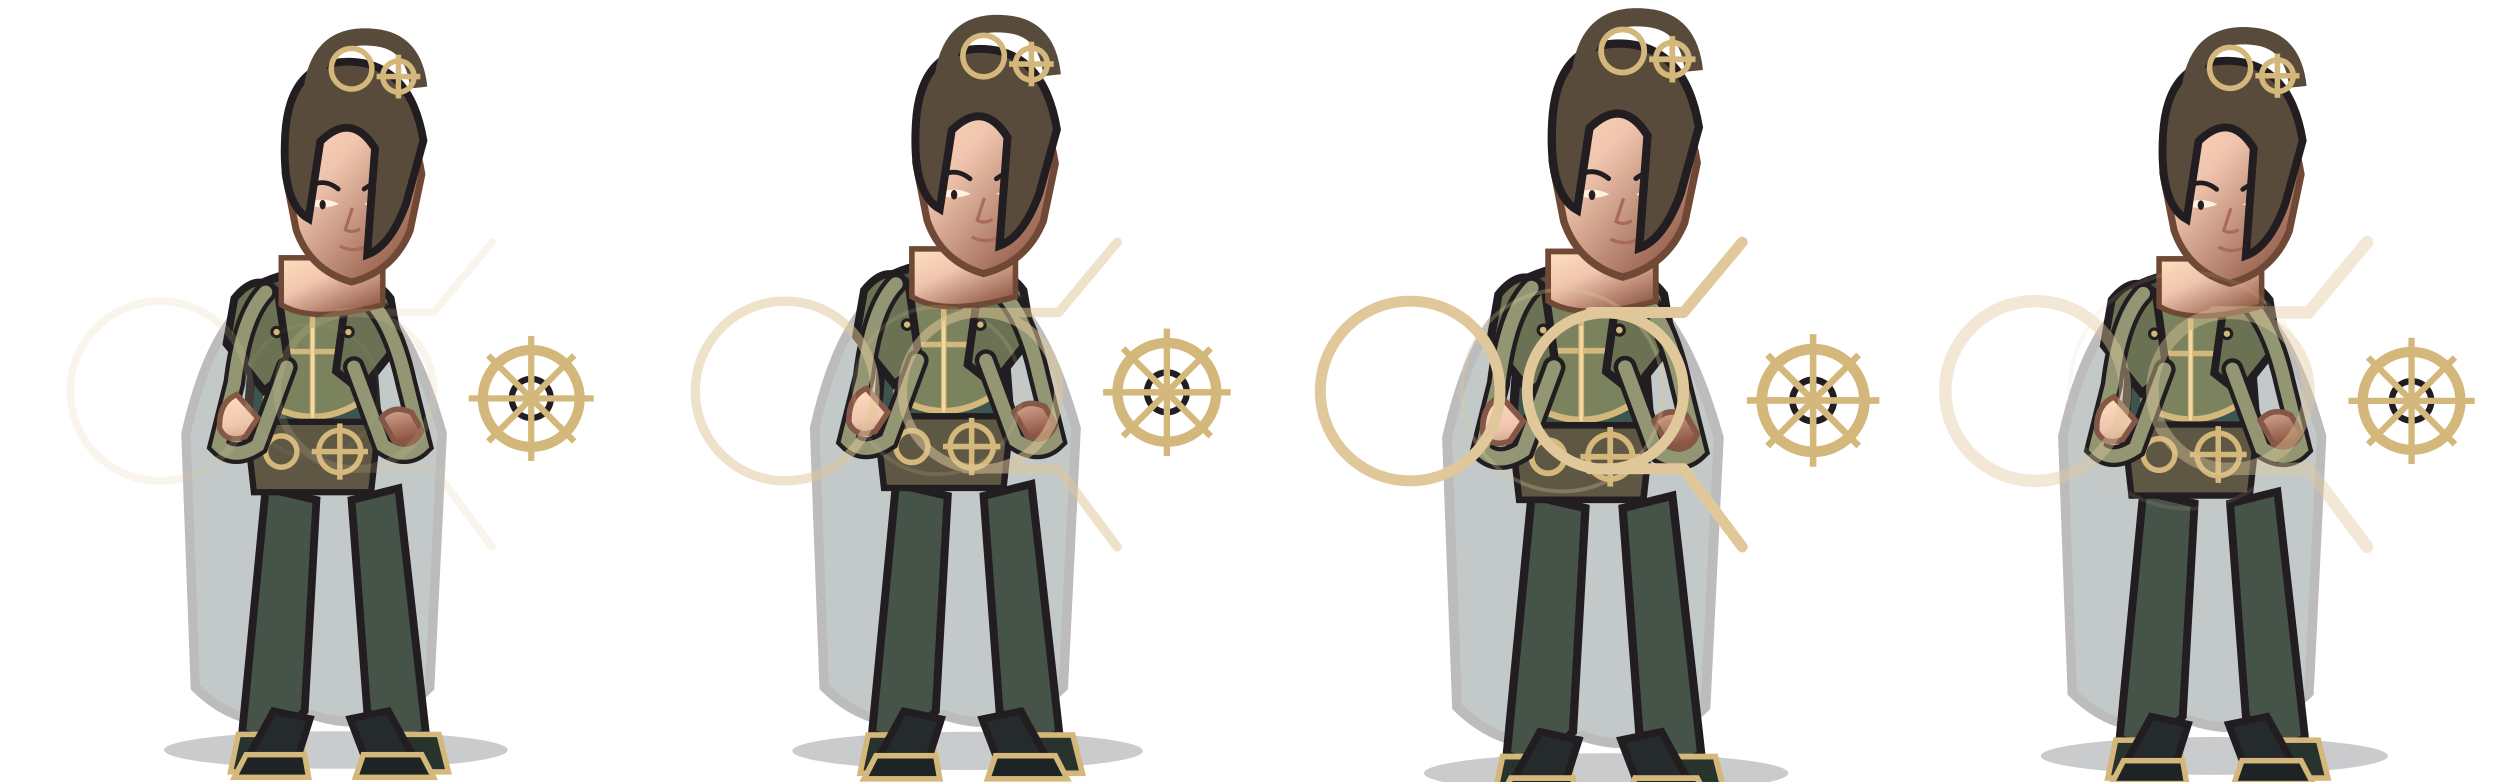
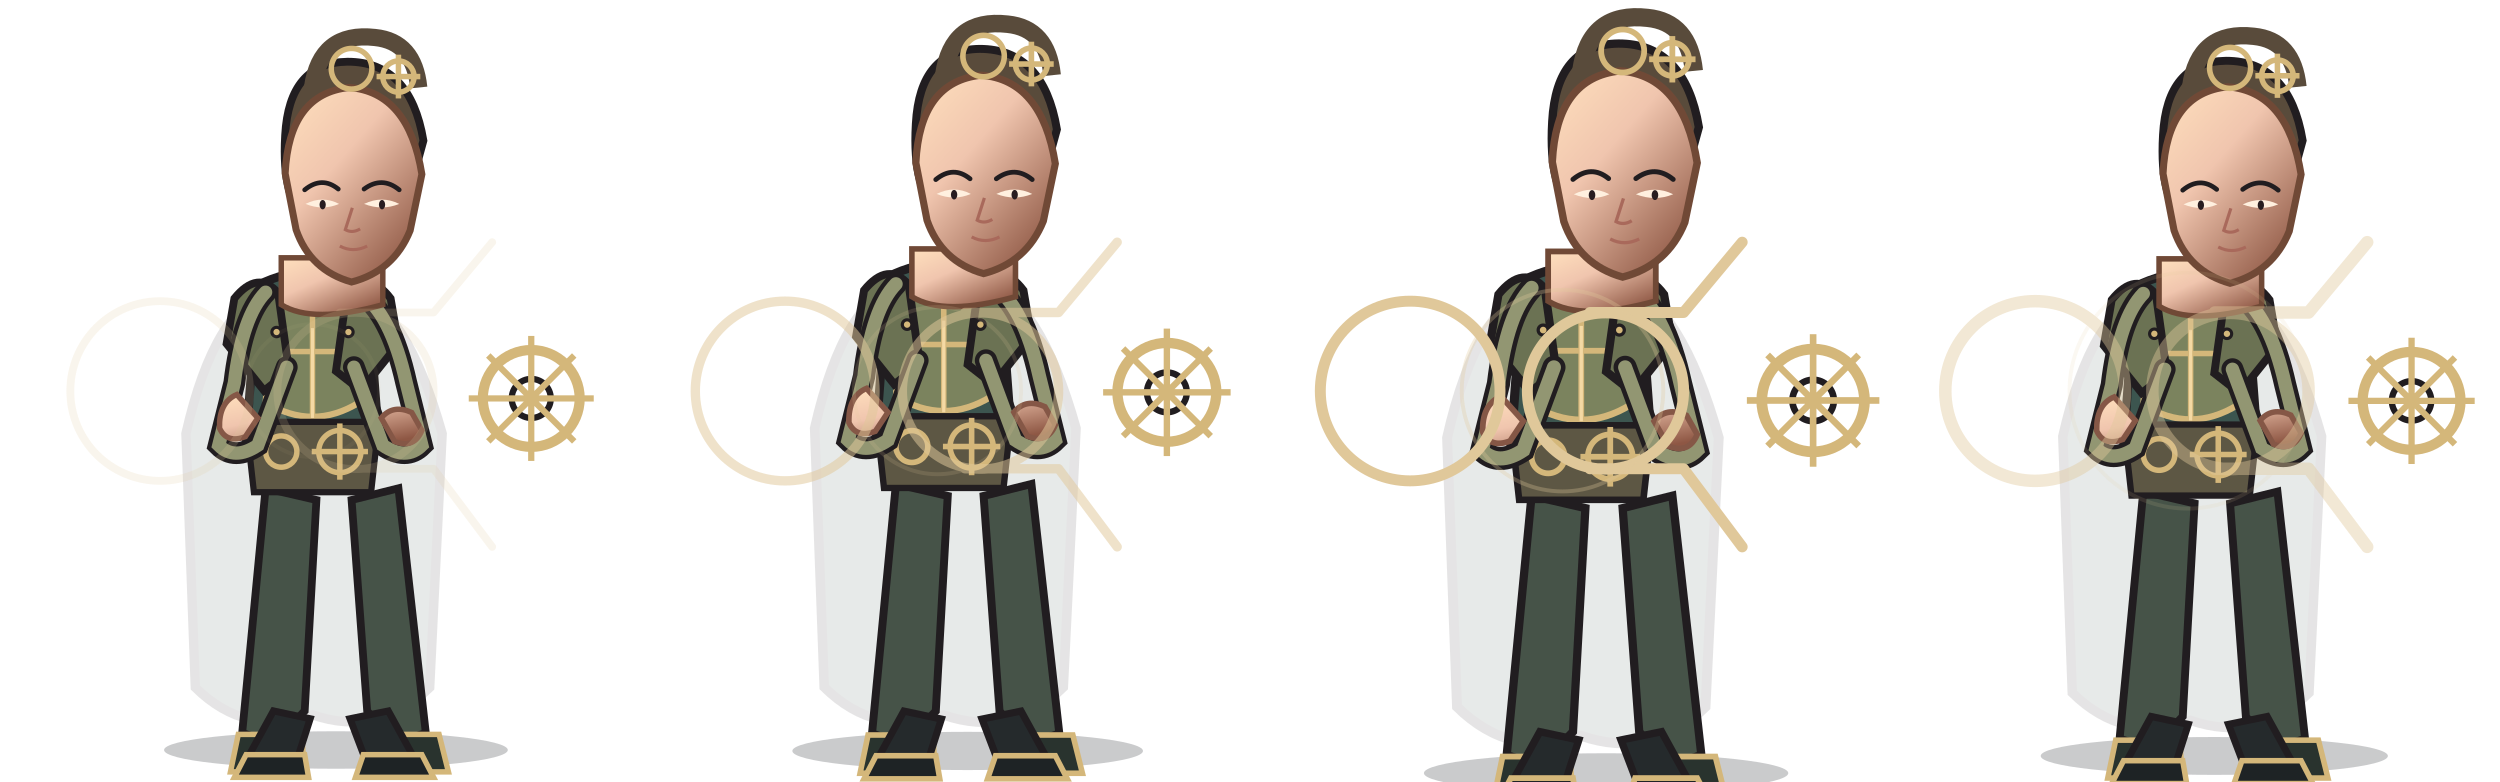
<svg xmlns="http://www.w3.org/2000/svg" width="3200" height="1000" viewBox="0 0 3200 1000">
  <g transform="translate(0 0)">
    <g transform="translate(0 0)">
      <svg x="0" y="0" width="800" height="1000" viewBox="0 0 800 1000">
        <defs>
          <linearGradient id="armor" x1="0" y1="0" x2="1" y2="1">
            <stop stop-color="#a7a884" />
            <stop offset=".38" stop-color="#7b835e" />
            <stop offset="1" stop-color="#555d46" />
          </linearGradient>
          <linearGradient id="cloth" x1="0" y1="0" x2="1" y2="1">
            <stop stop-color="#868f80" />
            <stop offset=".55" stop-color="#3c554f" />
            <stop offset="1" stop-color="#2f423f" />
          </linearGradient>
          <linearGradient id="skin" x1="0" y1="0" x2=".8" y2="1">
            <stop stop-color="#ffe0bd" />
            <stop offset=".42" stop-color="#f0c5ae" />
            <stop offset="1" stop-color="#8e5744" />
          </linearGradient>
          <linearGradient id="steel" x1="0" y1="0" x2="1" y2="1">
            <stop stop-color="#fffdf0" />
            <stop offset=".4" stop-color="#b8c7c9" />
            <stop offset="1" stop-color="#53656a" />
          </linearGradient>
        </defs>
        <ellipse cx="430" cy="960" rx="220" ry="24" fill="#0d1118" opacity=".22" />
        <g>
          <circle cx="680" cy="510" r="62" fill="none" stroke="#d4b77a" stroke-width="13" />
          <circle cx="680" cy="510" r="25" fill="none" stroke="#211d20" stroke-width="8" />
          <path d="M680 430 L680 590 M600 510 L760 510 M625 455 L735 565 M735 455 L625 565" stroke="#d4b77a" stroke-width="8" />
        </g>
-         <path d="M350 370 Q275 392 238 555 L250 880 Q315 944 400 915 Q485 944 550 880 L566 555 Q520 392 450 370Z" fill="#344a46" stroke="#211d20" stroke-width="12" opacity="0.3" />
+         <path d="M350 370 Q275 392 238 555 L250 880 Q315 944 400 915 Q485 944 550 880 L566 555 Q520 392 450 370Z" fill="#344a46" stroke="#211d20" stroke-width="12" opacity="0.12" />
        <path d="M340 625 L405 640 L390 910 L350 952 L310 938Z M450 640 L510 625 L545 938 L505 952 L470 910Z" fill="#465348" stroke="#211d20" stroke-width="10" />
        <path d="M305 940 L386 940 L390 988 L295 988Z M482 940 L562 940 L574 988 L477 988Z" fill="#29332e" stroke="#d4b77a" stroke-width="7" />
        <path d="M330 365 Q400 330 470 365 L485 565 Q400 608 315 565Z" fill="#3c554f" stroke="#211d20" stroke-width="11" />
        <path d="M350 390 Q400 365 450 390 L460 515 Q400 552 340 515Z" fill="#7b835e" stroke="#d4b77a" stroke-width="8" />
        <path d="M400 375 L400 540 M350 450 L450 450" stroke="#d4b77a" stroke-width="7" />
        <path d="M300 382 Q330 345 356 375 L370 475 L338 500 L290 440Z M444 375 Q472 345 500 382 L510 440 L462 500 L430 475Z" fill="#6b7253" stroke="#211d20" stroke-width="10" />
        <path d="M315 540 L485 540 L475 630 L325 630Z" fill="#5d5744" stroke="#211d20" stroke-width="8" />
        <g fill="none" stroke="#d4b77a" stroke-width="7">
          <circle cx="360" cy="578" r="20" />
          <circle cx="435" cy="578" r="27" />
          <path d="M435 542 L435 614 M399 578 L471 578" />
        </g>
        <path d="M350 910 L397 920 L381 970 L317 970Z M448 920 L497 910 L530 970 L467 970Z" fill="#252a2c" stroke="#211d20" stroke-width="9" />
        <path d="M315 966 L390 966 L395 995 L300 995Z M465 966 L540 966 L555 995 L455 995Z" fill="#1e2325" stroke="#d4b77a" stroke-width="7" />
        <path d="M340 374 Q310 405 300 490 L280 570 Q300 590 330 570 L367 470 M460 374 Q500 400 520 490 L540 570 Q520 590 490 570 L453 470" fill="none" stroke="#211d20" stroke-width="28" stroke-linecap="round" />
        <path d="M340 374 Q310 405 300 490 L280 570 Q300 590 330 570 L367 470 M460 374 Q500 400 520 490 L540 570 Q520 590 490 570 L453 470" fill="none" stroke="#929672" stroke-width="17" stroke-linecap="round" />
        <path d="M303 505 Q280 515 281 548 Q290 568 314 559 L330 535Z M488 535 Q503 517 527 528 L540 551 Q530 575 505 565Z" fill="url(#skin)" stroke="#855746" stroke-width="7" />
        <path d="M360 330 L360 390 Q400 415 490 390 L490 330Z" fill="url(#skin)" stroke="#704936" stroke-width="7" />
+         <path d="M365 173 Q370 80 445 79 Q525 79 542 180 L520 260 Q500 315 470 326 L480 190 Q450 142 410 181 L395 280 Q360 260 365 173Z" fill="#594b3b" stroke="#211d20" stroke-width="10" />
+         <path d="M400 112 Q410 40 480 48 Q530 53 536 112" fill="none" stroke="#594b3b" stroke-width="22" />
+         <g fill="none" stroke="#d4b77a" stroke-width="7">
+           <circle cx="510" cy="98" r="20" />
+           <path d="M510 70 L510 126 M482 98 L538 98" />
+         </g>
        <path d="M365 222 Q370 120 447 112 Q523 118 540 223 L525 295 Q504 347 450 361 Q397 346 379 294Z" fill="url(#skin)" stroke="#704936" stroke-width="9" />
        <path d="M390 243 Q412 225 433 242 M466 242 Q489 225 511 243" fill="none" stroke="#211d20" stroke-width="6" stroke-linecap="round" />
        <path d="M391 261 Q413 270 434 261 Q413 250 391 261Z M466 261 Q489 270 511 261 Q489 250 466 261Z" fill="#fff0df" />
        <ellipse cx="413" cy="262" rx="4" ry="6" fill="#281d20" />
        <ellipse cx="489" cy="262" rx="4" ry="6" fill="#281d20" />
        <path d="M451 266 L442 294 Q451 299 461 293 M435 315 Q452 324 470 315" fill="none" stroke="#a9695b" stroke-width="4" />
-         <path d="M365 173 Q370 80 445 79 Q525 79 542 180 L520 260 Q500 315 470 326 L480 190 Q450 142 410 181 L395 280 Q360 260 365 173Z" fill="#594b3b" stroke="#211d20" stroke-width="10" />
-         <path d="M400 112 Q410 40 480 48 Q530 53 536 112" fill="none" stroke="#594b3b" stroke-width="22" />
-         <g fill="none" stroke="#d4b77a" stroke-width="7">
-           <circle cx="510" cy="98" r="20" />
-           <path d="M510 70 L510 126 M482 98 L538 98" />
-         </g>
        <circle cx="450" cy="88" r="26" fill="none" stroke="#d4b77a" stroke-width="7" />
        <g fill="#d4b77a" stroke="#211d20" stroke-width="4">
          <circle cx="354" cy="425" r="6" />
          <circle cx="446" cy="425" r="6" />
          <path d="M400 420 L400 535" fill="none" stroke="#f4d9a4" stroke-width="4" />
        </g>
      </svg>
    </g>
    <g opacity="0.18" fill="none" stroke="#e0c89a" stroke-width="10" stroke-linecap="round" stroke-linejoin="round">
      <path d="M320 500 A115 115 0 1 0 320 501 M555 500 A100 100 0 1 0 555 501 M435 400 L555 400 L630 310 M435 600 L555 600 L630 700" />
      <circle cx="400" cy="500" r="85" stroke="#e0c89a" stroke-width="5" opacity=".3" />
    </g>
  </g>
  <g transform="translate(800 0)">
    <g transform="translate(0 -18) scale(1.02)">
      <svg x="0" y="0" width="800" height="1000" viewBox="0 0 800 1000">
        <defs>
          <linearGradient id="armor" x1="0" y1="0" x2="1" y2="1">
            <stop stop-color="#a7a884" />
            <stop offset=".38" stop-color="#7b835e" />
            <stop offset="1" stop-color="#555d46" />
          </linearGradient>
          <linearGradient id="cloth" x1="0" y1="0" x2="1" y2="1">
            <stop stop-color="#868f80" />
            <stop offset=".55" stop-color="#3c554f" />
            <stop offset="1" stop-color="#2f423f" />
          </linearGradient>
          <linearGradient id="skin" x1="0" y1="0" x2=".8" y2="1">
            <stop stop-color="#ffe0bd" />
            <stop offset=".42" stop-color="#f0c5ae" />
            <stop offset="1" stop-color="#8e5744" />
          </linearGradient>
          <linearGradient id="steel" x1="0" y1="0" x2="1" y2="1">
            <stop stop-color="#fffdf0" />
            <stop offset=".4" stop-color="#b8c7c9" />
            <stop offset="1" stop-color="#53656a" />
          </linearGradient>
        </defs>
        <ellipse cx="430" cy="960" rx="220" ry="24" fill="#0d1118" opacity=".22" />
        <g>
          <circle cx="680" cy="510" r="62" fill="none" stroke="#d4b77a" stroke-width="13" />
          <circle cx="680" cy="510" r="25" fill="none" stroke="#211d20" stroke-width="8" />
          <path d="M680 430 L680 590 M600 510 L760 510 M625 455 L735 565 M735 455 L625 565" stroke="#d4b77a" stroke-width="8" />
        </g>
-         <path d="M350 370 Q275 392 238 555 L250 880 Q315 944 400 915 Q485 944 550 880 L566 555 Q520 392 450 370Z" fill="#344a46" stroke="#211d20" stroke-width="12" opacity="0.3" />
+         <path d="M350 370 Q275 392 238 555 L250 880 Q315 944 400 915 Q485 944 550 880 L566 555 Q520 392 450 370Z" fill="#344a46" stroke="#211d20" stroke-width="12" opacity="0.12" />
        <path d="M340 625 L405 640 L390 910 L350 952 L310 938Z M450 640 L510 625 L545 938 L505 952 L470 910Z" fill="#465348" stroke="#211d20" stroke-width="10" />
        <path d="M305 940 L386 940 L390 988 L295 988Z M482 940 L562 940 L574 988 L477 988Z" fill="#29332e" stroke="#d4b77a" stroke-width="7" />
        <path d="M330 365 Q400 330 470 365 L485 565 Q400 608 315 565Z" fill="#3c554f" stroke="#211d20" stroke-width="11" />
        <path d="M350 390 Q400 365 450 390 L460 515 Q400 552 340 515Z" fill="#7b835e" stroke="#d4b77a" stroke-width="8" />
        <path d="M400 375 L400 540 M350 450 L450 450" stroke="#d4b77a" stroke-width="7" />
        <path d="M300 382 Q330 345 356 375 L370 475 L338 500 L290 440Z M444 375 Q472 345 500 382 L510 440 L462 500 L430 475Z" fill="#6b7253" stroke="#211d20" stroke-width="10" />
        <path d="M315 540 L485 540 L475 630 L325 630Z" fill="#5d5744" stroke="#211d20" stroke-width="8" />
        <g fill="none" stroke="#d4b77a" stroke-width="7">
          <circle cx="360" cy="578" r="20" />
          <circle cx="435" cy="578" r="27" />
          <path d="M435 542 L435 614 M399 578 L471 578" />
        </g>
        <path d="M350 910 L397 920 L381 970 L317 970Z M448 920 L497 910 L530 970 L467 970Z" fill="#252a2c" stroke="#211d20" stroke-width="9" />
        <path d="M315 966 L390 966 L395 995 L300 995Z M465 966 L540 966 L555 995 L455 995Z" fill="#1e2325" stroke="#d4b77a" stroke-width="7" />
        <path d="M340 374 Q310 405 300 490 L280 570 Q300 590 330 570 L367 470 M460 374 Q500 400 520 490 L540 570 Q520 590 490 570 L453 470" fill="none" stroke="#211d20" stroke-width="28" stroke-linecap="round" />
        <path d="M340 374 Q310 405 300 490 L280 570 Q300 590 330 570 L367 470 M460 374 Q500 400 520 490 L540 570 Q520 590 490 570 L453 470" fill="none" stroke="#929672" stroke-width="17" stroke-linecap="round" />
        <path d="M303 505 Q280 515 281 548 Q290 568 314 559 L330 535Z M488 535 Q503 517 527 528 L540 551 Q530 575 505 565Z" fill="url(#skin)" stroke="#855746" stroke-width="7" />
        <path d="M360 330 L360 390 Q400 415 490 390 L490 330Z" fill="url(#skin)" stroke="#704936" stroke-width="7" />
+         <path d="M365 173 Q370 80 445 79 Q525 79 542 180 L520 260 Q500 315 470 326 L480 190 Q450 142 410 181 L395 280 Q360 260 365 173Z" fill="#594b3b" stroke="#211d20" stroke-width="10" />
+         <path d="M400 112 Q410 40 480 48 Q530 53 536 112" fill="none" stroke="#594b3b" stroke-width="22" />
+         <g fill="none" stroke="#d4b77a" stroke-width="7">
+           <circle cx="510" cy="98" r="20" />
+           <path d="M510 70 L510 126 M482 98 L538 98" />
+         </g>
        <path d="M365 222 Q370 120 447 112 Q523 118 540 223 L525 295 Q504 347 450 361 Q397 346 379 294Z" fill="url(#skin)" stroke="#704936" stroke-width="9" />
        <path d="M390 243 Q412 225 433 242 M466 242 Q489 225 511 243" fill="none" stroke="#211d20" stroke-width="6" stroke-linecap="round" />
        <path d="M391 261 Q413 270 434 261 Q413 250 391 261Z M466 261 Q489 270 511 261 Q489 250 466 261Z" fill="#fff0df" />
        <ellipse cx="413" cy="262" rx="4" ry="6" fill="#281d20" />
        <ellipse cx="489" cy="262" rx="4" ry="6" fill="#281d20" />
        <path d="M451 266 L442 294 Q451 299 461 293 M435 315 Q452 324 470 315" fill="none" stroke="#a9695b" stroke-width="4" />
-         <path d="M365 173 Q370 80 445 79 Q525 79 542 180 L520 260 Q500 315 470 326 L480 190 Q450 142 410 181 L395 280 Q360 260 365 173Z" fill="#594b3b" stroke="#211d20" stroke-width="10" />
-         <path d="M400 112 Q410 40 480 48 Q530 53 536 112" fill="none" stroke="#594b3b" stroke-width="22" />
-         <g fill="none" stroke="#d4b77a" stroke-width="7">
-           <circle cx="510" cy="98" r="20" />
-           <path d="M510 70 L510 126 M482 98 L538 98" />
-         </g>
        <circle cx="450" cy="88" r="26" fill="none" stroke="#d4b77a" stroke-width="7" />
        <g fill="#d4b77a" stroke="#211d20" stroke-width="4">
          <circle cx="354" cy="425" r="6" />
          <circle cx="446" cy="425" r="6" />
          <path d="M400 420 L400 535" fill="none" stroke="#f4d9a4" stroke-width="4" />
        </g>
      </svg>
    </g>
    <g opacity="0.52" fill="none" stroke="#e0c89a" stroke-width="12" stroke-linecap="round" stroke-linejoin="round">
      <path d="M320 500 A115 115 0 1 0 320 501 M555 500 A100 100 0 1 0 555 501 M435 400 L555 400 L630 310 M435 600 L555 600 L630 700" />
      <circle cx="400" cy="500" r="107" stroke="#e0c89a" stroke-width="5" opacity=".3" />
    </g>
  </g>
  <g transform="translate(1600 0)">
    <g transform="translate(0 -28) scale(1.06)">
      <svg x="0" y="0" width="800" height="1000" viewBox="0 0 800 1000">
        <defs>
          <linearGradient id="armor" x1="0" y1="0" x2="1" y2="1">
            <stop stop-color="#a7a884" />
            <stop offset=".38" stop-color="#7b835e" />
            <stop offset="1" stop-color="#555d46" />
          </linearGradient>
          <linearGradient id="cloth" x1="0" y1="0" x2="1" y2="1">
            <stop stop-color="#868f80" />
            <stop offset=".55" stop-color="#3c554f" />
            <stop offset="1" stop-color="#2f423f" />
          </linearGradient>
          <linearGradient id="skin" x1="0" y1="0" x2=".8" y2="1">
            <stop stop-color="#ffe0bd" />
            <stop offset=".42" stop-color="#f0c5ae" />
            <stop offset="1" stop-color="#8e5744" />
          </linearGradient>
          <linearGradient id="steel" x1="0" y1="0" x2="1" y2="1">
            <stop stop-color="#fffdf0" />
            <stop offset=".4" stop-color="#b8c7c9" />
            <stop offset="1" stop-color="#53656a" />
          </linearGradient>
        </defs>
        <ellipse cx="430" cy="960" rx="220" ry="24" fill="#0d1118" opacity=".22" />
        <g>
          <circle cx="680" cy="510" r="62" fill="none" stroke="#d4b77a" stroke-width="13" />
          <circle cx="680" cy="510" r="25" fill="none" stroke="#211d20" stroke-width="8" />
          <path d="M680 430 L680 590 M600 510 L760 510 M625 455 L735 565 M735 455 L625 565" stroke="#d4b77a" stroke-width="8" />
        </g>
-         <path d="M350 370 Q275 392 238 555 L250 880 Q315 944 400 915 Q485 944 550 880 L566 555 Q520 392 450 370Z" fill="#344a46" stroke="#211d20" stroke-width="12" opacity="0.3" />
+         <path d="M350 370 Q275 392 238 555 L250 880 Q315 944 400 915 Q485 944 550 880 L566 555 Q520 392 450 370Z" fill="#344a46" stroke="#211d20" stroke-width="12" opacity="0.12" />
        <path d="M340 625 L405 640 L390 910 L350 952 L310 938Z M450 640 L510 625 L545 938 L505 952 L470 910Z" fill="#465348" stroke="#211d20" stroke-width="10" />
        <path d="M305 940 L386 940 L390 988 L295 988Z M482 940 L562 940 L574 988 L477 988Z" fill="#29332e" stroke="#d4b77a" stroke-width="7" />
        <path d="M330 365 Q400 330 470 365 L485 565 Q400 608 315 565Z" fill="#3c554f" stroke="#211d20" stroke-width="11" />
        <path d="M350 390 Q400 365 450 390 L460 515 Q400 552 340 515Z" fill="#7b835e" stroke="#d4b77a" stroke-width="8" />
        <path d="M400 375 L400 540 M350 450 L450 450" stroke="#d4b77a" stroke-width="7" />
        <path d="M300 382 Q330 345 356 375 L370 475 L338 500 L290 440Z M444 375 Q472 345 500 382 L510 440 L462 500 L430 475Z" fill="#6b7253" stroke="#211d20" stroke-width="10" />
        <path d="M315 540 L485 540 L475 630 L325 630Z" fill="#5d5744" stroke="#211d20" stroke-width="8" />
        <g fill="none" stroke="#d4b77a" stroke-width="7">
          <circle cx="360" cy="578" r="20" />
          <circle cx="435" cy="578" r="27" />
          <path d="M435 542 L435 614 M399 578 L471 578" />
        </g>
        <path d="M350 910 L397 920 L381 970 L317 970Z M448 920 L497 910 L530 970 L467 970Z" fill="#252a2c" stroke="#211d20" stroke-width="9" />
        <path d="M315 966 L390 966 L395 995 L300 995Z M465 966 L540 966 L555 995 L455 995Z" fill="#1e2325" stroke="#d4b77a" stroke-width="7" />
        <path d="M340 374 Q310 405 300 490 L280 570 Q300 590 330 570 L367 470 M460 374 Q500 400 520 490 L540 570 Q520 590 490 570 L453 470" fill="none" stroke="#211d20" stroke-width="28" stroke-linecap="round" />
        <path d="M340 374 Q310 405 300 490 L280 570 Q300 590 330 570 L367 470 M460 374 Q500 400 520 490 L540 570 Q520 590 490 570 L453 470" fill="none" stroke="#929672" stroke-width="17" stroke-linecap="round" />
        <path d="M303 505 Q280 515 281 548 Q290 568 314 559 L330 535Z M488 535 Q503 517 527 528 L540 551 Q530 575 505 565Z" fill="url(#skin)" stroke="#855746" stroke-width="7" />
        <path d="M360 330 L360 390 Q400 415 490 390 L490 330Z" fill="url(#skin)" stroke="#704936" stroke-width="7" />
+         <path d="M365 173 Q370 80 445 79 Q525 79 542 180 L520 260 Q500 315 470 326 L480 190 Q450 142 410 181 L395 280 Q360 260 365 173Z" fill="#594b3b" stroke="#211d20" stroke-width="10" />
+         <path d="M400 112 Q410 40 480 48 Q530 53 536 112" fill="none" stroke="#594b3b" stroke-width="22" />
+         <g fill="none" stroke="#d4b77a" stroke-width="7">
+           <circle cx="510" cy="98" r="20" />
+           <path d="M510 70 L510 126 M482 98 L538 98" />
+         </g>
        <path d="M365 222 Q370 120 447 112 Q523 118 540 223 L525 295 Q504 347 450 361 Q397 346 379 294Z" fill="url(#skin)" stroke="#704936" stroke-width="9" />
        <path d="M390 243 Q412 225 433 242 M466 242 Q489 225 511 243" fill="none" stroke="#211d20" stroke-width="6" stroke-linecap="round" />
        <path d="M391 261 Q413 270 434 261 Q413 250 391 261Z M466 261 Q489 270 511 261 Q489 250 466 261Z" fill="#fff0df" />
        <ellipse cx="413" cy="262" rx="4" ry="6" fill="#281d20" />
        <ellipse cx="489" cy="262" rx="4" ry="6" fill="#281d20" />
        <path d="M451 266 L442 294 Q451 299 461 293 M435 315 Q452 324 470 315" fill="none" stroke="#a9695b" stroke-width="4" />
-         <path d="M365 173 Q370 80 445 79 Q525 79 542 180 L520 260 Q500 315 470 326 L480 190 Q450 142 410 181 L395 280 Q360 260 365 173Z" fill="#594b3b" stroke="#211d20" stroke-width="10" />
-         <path d="M400 112 Q410 40 480 48 Q530 53 536 112" fill="none" stroke="#594b3b" stroke-width="22" />
-         <g fill="none" stroke="#d4b77a" stroke-width="7">
-           <circle cx="510" cy="98" r="20" />
-           <path d="M510 70 L510 126 M482 98 L538 98" />
-         </g>
        <circle cx="450" cy="88" r="26" fill="none" stroke="#d4b77a" stroke-width="7" />
        <g fill="#d4b77a" stroke="#211d20" stroke-width="4">
          <circle cx="354" cy="425" r="6" />
          <circle cx="446" cy="425" r="6" />
          <path d="M400 420 L400 535" fill="none" stroke="#f4d9a4" stroke-width="4" />
        </g>
      </svg>
    </g>
    <g opacity="1" fill="none" stroke="#e0c89a" stroke-width="14" stroke-linecap="round" stroke-linejoin="round">
      <path d="M320 500 A115 115 0 1 0 320 501 M555 500 A100 100 0 1 0 555 501 M435 400 L555 400 L630 310 M435 600 L555 600 L630 700" />
      <circle cx="400" cy="500" r="129" stroke="#e0c89a" stroke-width="5" opacity=".3" />
    </g>
  </g>
  <g transform="translate(2400 0)">
    <g transform="translate(0 -2) scale(1.01)">
      <svg x="0" y="0" width="800" height="1000" viewBox="0 0 800 1000">
        <defs>
          <linearGradient id="armor" x1="0" y1="0" x2="1" y2="1">
            <stop stop-color="#a7a884" />
            <stop offset=".38" stop-color="#7b835e" />
            <stop offset="1" stop-color="#555d46" />
          </linearGradient>
          <linearGradient id="cloth" x1="0" y1="0" x2="1" y2="1">
            <stop stop-color="#868f80" />
            <stop offset=".55" stop-color="#3c554f" />
            <stop offset="1" stop-color="#2f423f" />
          </linearGradient>
          <linearGradient id="skin" x1="0" y1="0" x2=".8" y2="1">
            <stop stop-color="#ffe0bd" />
            <stop offset=".42" stop-color="#f0c5ae" />
            <stop offset="1" stop-color="#8e5744" />
          </linearGradient>
          <linearGradient id="steel" x1="0" y1="0" x2="1" y2="1">
            <stop stop-color="#fffdf0" />
            <stop offset=".4" stop-color="#b8c7c9" />
            <stop offset="1" stop-color="#53656a" />
          </linearGradient>
        </defs>
        <ellipse cx="430" cy="960" rx="220" ry="24" fill="#0d1118" opacity=".22" />
        <g>
          <circle cx="680" cy="510" r="62" fill="none" stroke="#d4b77a" stroke-width="13" />
          <circle cx="680" cy="510" r="25" fill="none" stroke="#211d20" stroke-width="8" />
          <path d="M680 430 L680 590 M600 510 L760 510 M625 455 L735 565 M735 455 L625 565" stroke="#d4b77a" stroke-width="8" />
        </g>
-         <path d="M350 370 Q275 392 238 555 L250 880 Q315 944 400 915 Q485 944 550 880 L566 555 Q520 392 450 370Z" fill="#344a46" stroke="#211d20" stroke-width="12" opacity="0.3" />
+         <path d="M350 370 Q275 392 238 555 L250 880 Q315 944 400 915 Q485 944 550 880 L566 555 Q520 392 450 370Z" fill="#344a46" stroke="#211d20" stroke-width="12" opacity="0.12" />
        <path d="M340 625 L405 640 L390 910 L350 952 L310 938Z M450 640 L510 625 L545 938 L505 952 L470 910Z" fill="#465348" stroke="#211d20" stroke-width="10" />
        <path d="M305 940 L386 940 L390 988 L295 988Z M482 940 L562 940 L574 988 L477 988Z" fill="#29332e" stroke="#d4b77a" stroke-width="7" />
        <path d="M330 365 Q400 330 470 365 L485 565 Q400 608 315 565Z" fill="#3c554f" stroke="#211d20" stroke-width="11" />
        <path d="M350 390 Q400 365 450 390 L460 515 Q400 552 340 515Z" fill="#7b835e" stroke="#d4b77a" stroke-width="8" />
        <path d="M400 375 L400 540 M350 450 L450 450" stroke="#d4b77a" stroke-width="7" />
        <path d="M300 382 Q330 345 356 375 L370 475 L338 500 L290 440Z M444 375 Q472 345 500 382 L510 440 L462 500 L430 475Z" fill="#6b7253" stroke="#211d20" stroke-width="10" />
        <path d="M315 540 L485 540 L475 630 L325 630Z" fill="#5d5744" stroke="#211d20" stroke-width="8" />
        <g fill="none" stroke="#d4b77a" stroke-width="7">
          <circle cx="360" cy="578" r="20" />
          <circle cx="435" cy="578" r="27" />
          <path d="M435 542 L435 614 M399 578 L471 578" />
        </g>
        <path d="M350 910 L397 920 L381 970 L317 970Z M448 920 L497 910 L530 970 L467 970Z" fill="#252a2c" stroke="#211d20" stroke-width="9" />
        <path d="M315 966 L390 966 L395 995 L300 995Z M465 966 L540 966 L555 995 L455 995Z" fill="#1e2325" stroke="#d4b77a" stroke-width="7" />
        <path d="M340 374 Q310 405 300 490 L280 570 Q300 590 330 570 L367 470 M460 374 Q500 400 520 490 L540 570 Q520 590 490 570 L453 470" fill="none" stroke="#211d20" stroke-width="28" stroke-linecap="round" />
        <path d="M340 374 Q310 405 300 490 L280 570 Q300 590 330 570 L367 470 M460 374 Q500 400 520 490 L540 570 Q520 590 490 570 L453 470" fill="none" stroke="#929672" stroke-width="17" stroke-linecap="round" />
        <path d="M303 505 Q280 515 281 548 Q290 568 314 559 L330 535Z M488 535 Q503 517 527 528 L540 551 Q530 575 505 565Z" fill="url(#skin)" stroke="#855746" stroke-width="7" />
        <path d="M360 330 L360 390 Q400 415 490 390 L490 330Z" fill="url(#skin)" stroke="#704936" stroke-width="7" />
+         <path d="M365 173 Q370 80 445 79 Q525 79 542 180 L520 260 Q500 315 470 326 L480 190 Q450 142 410 181 L395 280 Q360 260 365 173Z" fill="#594b3b" stroke="#211d20" stroke-width="10" />
+         <path d="M400 112 Q410 40 480 48 Q530 53 536 112" fill="none" stroke="#594b3b" stroke-width="22" />
+         <g fill="none" stroke="#d4b77a" stroke-width="7">
+           <circle cx="510" cy="98" r="20" />
+           <path d="M510 70 L510 126 M482 98 L538 98" />
+         </g>
        <path d="M365 222 Q370 120 447 112 Q523 118 540 223 L525 295 Q504 347 450 361 Q397 346 379 294Z" fill="url(#skin)" stroke="#704936" stroke-width="9" />
        <path d="M390 243 Q412 225 433 242 M466 242 Q489 225 511 243" fill="none" stroke="#211d20" stroke-width="6" stroke-linecap="round" />
        <path d="M391 261 Q413 270 434 261 Q413 250 391 261Z M466 261 Q489 270 511 261 Q489 250 466 261Z" fill="#fff0df" />
        <ellipse cx="413" cy="262" rx="4" ry="6" fill="#281d20" />
        <ellipse cx="489" cy="262" rx="4" ry="6" fill="#281d20" />
        <path d="M451 266 L442 294 Q451 299 461 293 M435 315 Q452 324 470 315" fill="none" stroke="#a9695b" stroke-width="4" />
-         <path d="M365 173 Q370 80 445 79 Q525 79 542 180 L520 260 Q500 315 470 326 L480 190 Q450 142 410 181 L395 280 Q360 260 365 173Z" fill="#594b3b" stroke="#211d20" stroke-width="10" />
-         <path d="M400 112 Q410 40 480 48 Q530 53 536 112" fill="none" stroke="#594b3b" stroke-width="22" />
-         <g fill="none" stroke="#d4b77a" stroke-width="7">
-           <circle cx="510" cy="98" r="20" />
-           <path d="M510 70 L510 126 M482 98 L538 98" />
-         </g>
        <circle cx="450" cy="88" r="26" fill="none" stroke="#d4b77a" stroke-width="7" />
        <g fill="#d4b77a" stroke="#211d20" stroke-width="4">
          <circle cx="354" cy="425" r="6" />
          <circle cx="446" cy="425" r="6" />
          <path d="M400 420 L400 535" fill="none" stroke="#f4d9a4" stroke-width="4" />
        </g>
      </svg>
    </g>
    <g opacity="0.42" fill="none" stroke="#e0c89a" stroke-width="16" stroke-linecap="round" stroke-linejoin="round">
      <path d="M320 500 A115 115 0 1 0 320 501 M555 500 A100 100 0 1 0 555 501 M435 400 L555 400 L630 310 M435 600 L555 600 L630 700" />
      <circle cx="400" cy="500" r="151" stroke="#e0c89a" stroke-width="5" opacity=".3" />
    </g>
  </g>
</svg>
